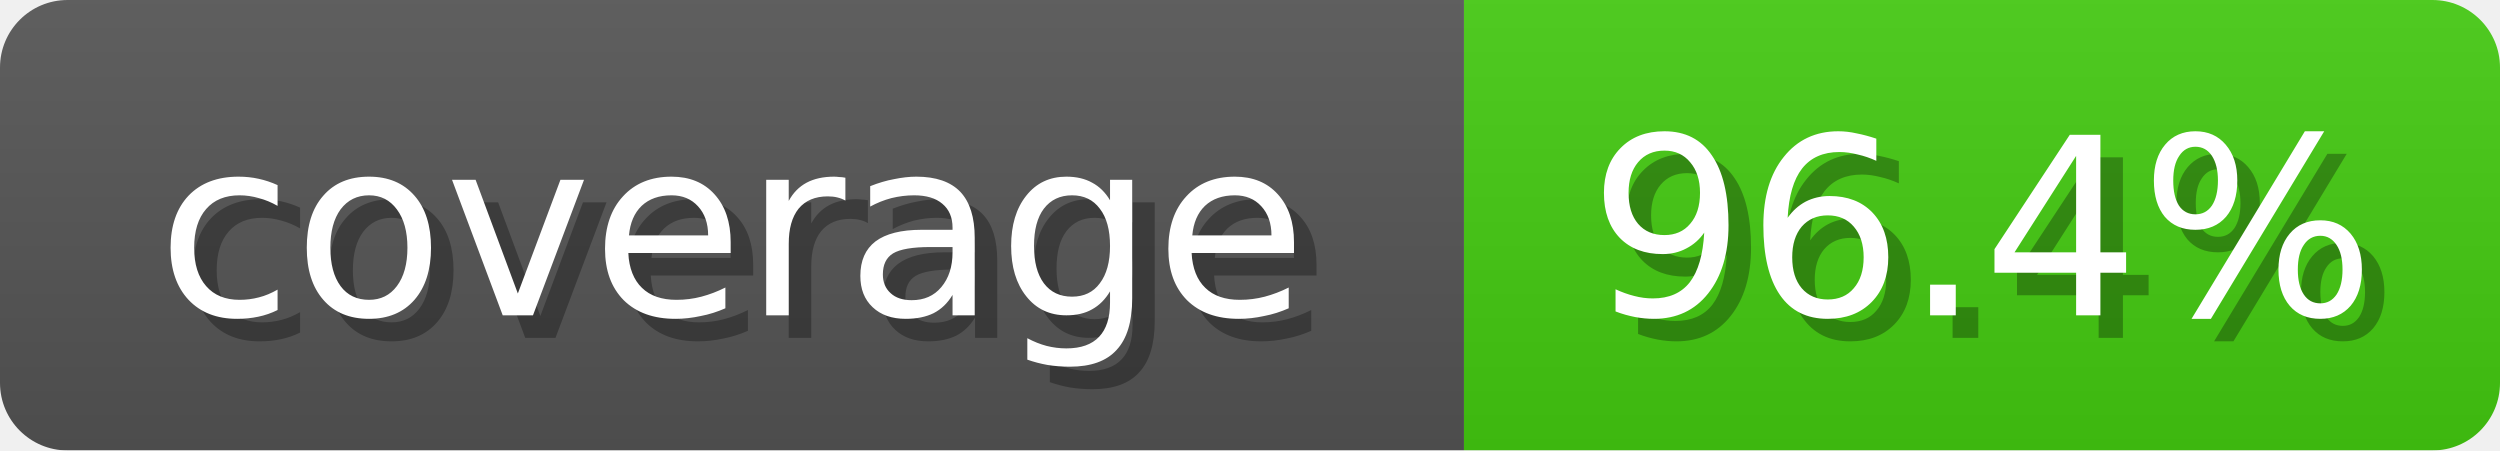
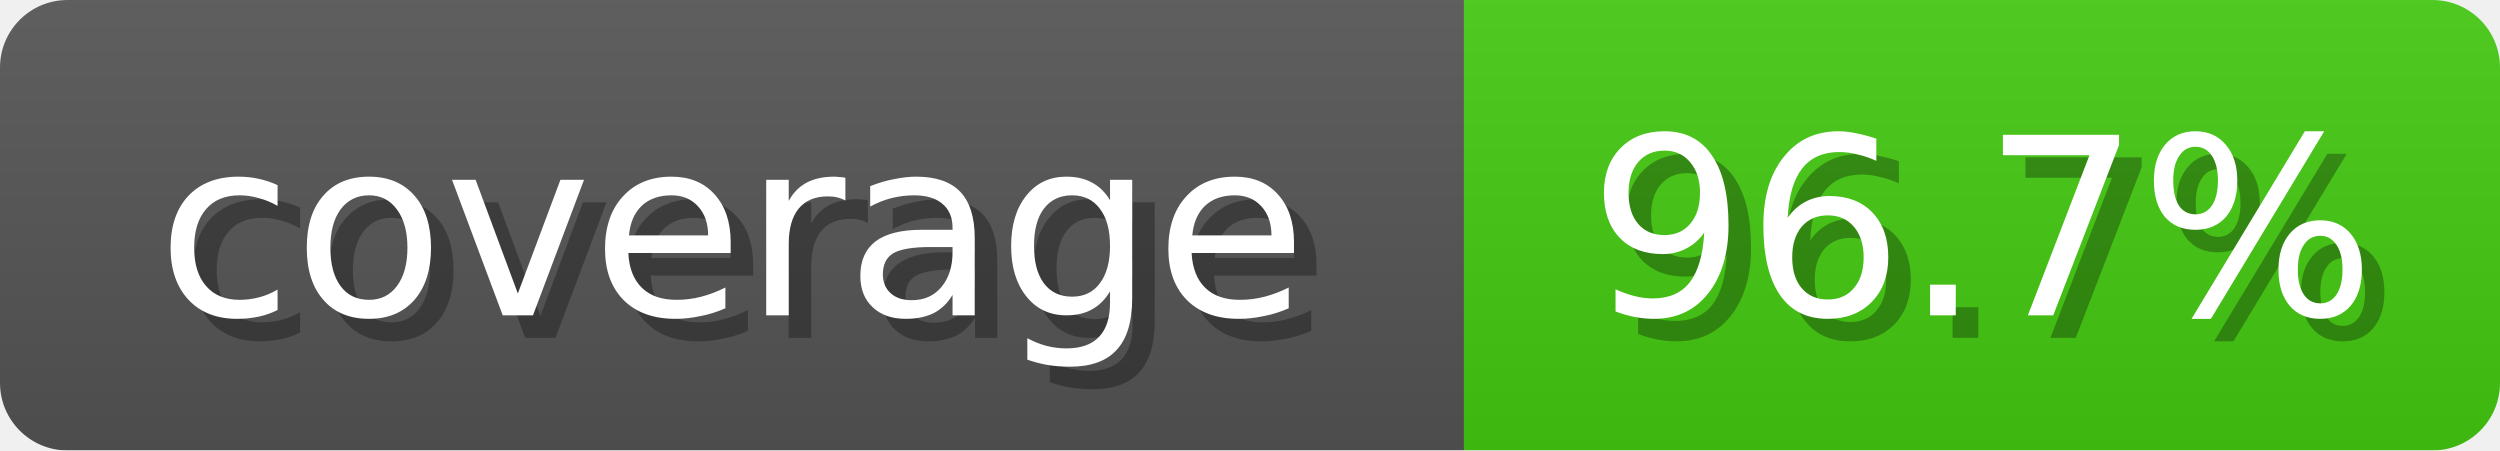
<svg xmlns="http://www.w3.org/2000/svg" width="111" height="20">
  <linearGradient id="b" x2="0" y2="100%">
    <stop offset="0" stop-color="#bbb" stop-opacity=".1" />
    <stop offset="1" stop-opacity=".1" />
  </linearGradient>
  <mask id="anybadge_1">
    <rect width="111" height="20" rx="3" fill="#fff" />
  </mask>
  <g mask="url(#anybadge_1)">
    <path fill="#555" d="M0 0h65v20H0z" />
    <path fill="#4C1" d="M65 0h46v20H65z" />
    <path fill="url(#b)" d="M0 0h111v20H0z" />
  </g>
  <g fill="#fff" text-anchor="middle" font-family="DejaVu Sans,Verdana,Geneva,sans-serif" font-size="11">
    <text x="33.5" y="15" fill="#010101" fill-opacity=".3">coverage</text>
    <text x="32.5" y="14">coverage</text>
  </g>
  <g fill="#fff" text-anchor="middle" font-family="DejaVu Sans,Verdana,Geneva,sans-serif" font-size="11">
-     <text x="89.0" y="15" fill="#010101" fill-opacity=".3">96.4%</text>
-     <text x="88.0" y="14">96.4%</text>
+     <text x="89.0" y="15" fill="#010101" fill-opacity=".3">96.7%</text>
+     <text x="88.0" y="14">96.7%</text>
  </g>
</svg>
